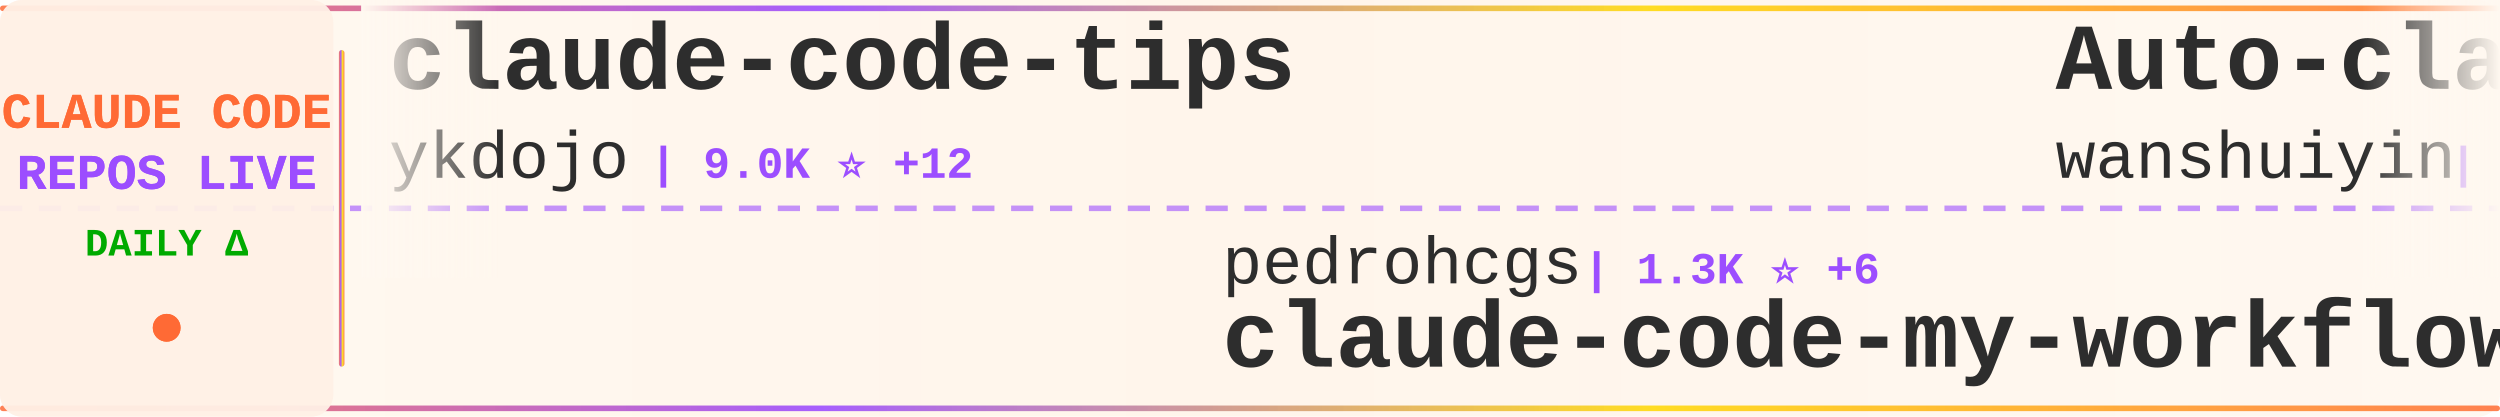
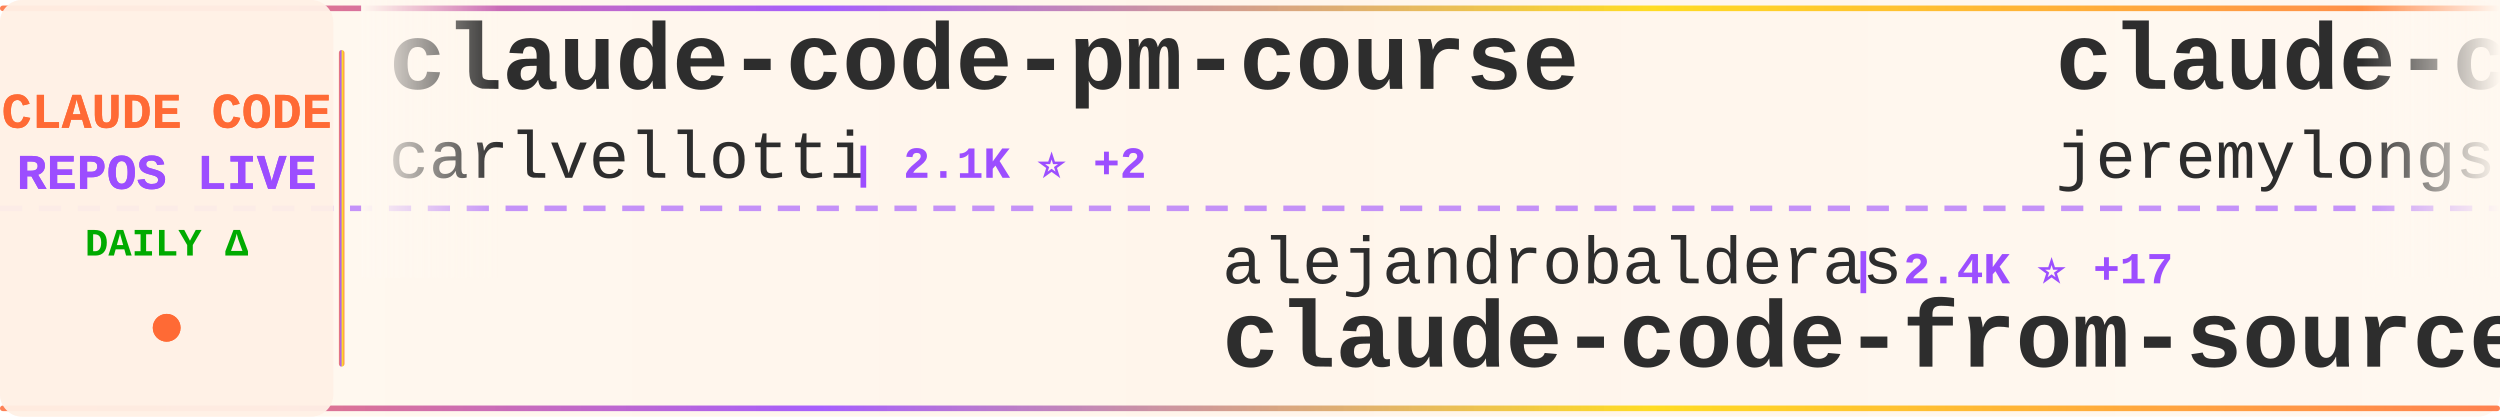
<svg xmlns="http://www.w3.org/2000/svg" width="900" height="150">
  <defs>
    <linearGradient id="tickerBg" x1="0%" y1="0%" x2="100%" y2="0%">
      <stop offset="0%" style="stop-color:#fff8f0;stop-opacity:0.98" />
      <stop offset="50%" style="stop-color:#fff5eb;stop-opacity:1" />
      <stop offset="100%" style="stop-color:#fff8f0;stop-opacity:0.98" />
    </linearGradient>
    <linearGradient id="borderGrad" x1="0%" y1="0%" x2="100%" y2="0%">
      <stop offset="0%" style="stop-color:#FF6B35;stop-opacity:0.85">
        <animate attributeName="stop-opacity" values="0.85;1;0.85" dur="2s" repeatCount="indefinite" />
      </stop>
      <stop offset="33%" style="stop-color:#9C4EFF;stop-opacity:0.9">
        <animate attributeName="stop-opacity" values="0.9;1;0.9" dur="2.2s" repeatCount="indefinite" />
      </stop>
      <stop offset="66%" style="stop-color:#FFD700;stop-opacity:0.85">
        <animate attributeName="stop-opacity" values="0.85;1;0.85" dur="1.8s" repeatCount="indefinite" />
      </stop>
      <stop offset="100%" style="stop-color:#FF6B35;stop-opacity:0.85">
        <animate attributeName="stop-opacity" values="0.85;1;0.85" dur="2s" repeatCount="indefinite" />
      </stop>
    </linearGradient>
    <filter id="textGlow">
      <feGaussianBlur stdDeviation="0.15" result="coloredBlur" />
      <feMerge>
        <feMergeNode in="coloredBlur" />
        <feMergeNode in="SourceGraphic" />
      </feMerge>
    </filter>
    <filter id="metricGlow">
      <feGaussianBlur stdDeviation="0.2" result="coloredBlur" />
      <feMerge>
        <feMergeNode in="coloredBlur" />
        <feMergeNode in="SourceGraphic" />
      </feMerge>
    </filter>
    <linearGradient id="leftFade" x1="0%" y1="0%" x2="100%" y2="0%">
      <stop offset="0%" style="stop-color:#fff8f0;stop-opacity:1" />
      <stop offset="100%" style="stop-color:#fff8f0;stop-opacity:0" />
    </linearGradient>
    <linearGradient id="rightFade" x1="0%" y1="0%" x2="100%" y2="0%">
      <stop offset="0%" style="stop-color:#fff8f0;stop-opacity:0" />
      <stop offset="100%" style="stop-color:#fff8f0;stop-opacity:1" />
    </linearGradient>
  </defs>
  <rect width="900" height="150" fill="url(#tickerBg)" rx="8" />
  <rect x="0" y="2" width="900" height="2" fill="url(#borderGrad)" rx="1" />
  <rect x="0" y="146" width="900" height="2" fill="url(#borderGrad)" rx="1" />
  <line x1="0" y1="75" x2="900" y2="75" stroke="#9C4EFF" stroke-width="2" stroke-dasharray="8 6" opacity="0.6" />
  <rect x="0" y="0" width="120" height="150" fill="#fff0e6" opacity="0.95" rx="8" />
  <text x="60" y="46" font-family="'Courier New', monospace" font-size="18" font-weight="bold" fill="#FF6B35" text-anchor="middle" filter="url(#textGlow)">
    CLAUDE CODE
  </text>
  <text x="60" y="68" font-family="'Courier New', monospace" font-size="18" font-weight="bold" fill="#9C4EFF" text-anchor="middle" filter="url(#textGlow)">
    REPOS LIVE
  </text>
  <text x="60" y="92" font-family="'Courier New', monospace" font-size="14" font-weight="bold" fill="#00aa00" text-anchor="middle">
    DAILY Δ
  </text>
  <circle cx="60" cy="118" r="5" fill="#FF6B35" filter="url(#metricGlow)">
    <animate attributeName="r" values="4;6;4" dur="1.5s" repeatCount="indefinite" />
    <animate attributeName="opacity" values="0.6;1;0.6" dur="1.5s" repeatCount="indefinite" />
  </circle>
  <rect x="122" y="18" width="2" height="114" fill="url(#borderGrad)" rx="1" />
  <clipPath id="tickerClip">
    <rect x="130" y="0" width="770" height="150" />
  </clipPath>
  <g clip-path="url(#tickerClip)">
    <g id="tickerItems">
      <animateTransform attributeName="transform" attributeType="XML" type="translate" from="0 0" to="-3000 0" dur="54s" repeatCount="indefinite" />
      <g transform="translate(0, 0)">
+         <text x="140" y="32" font-family="'Courier New', monospace" font-size="34" font-weight="bold" fill="#2d2d2d">claude-code-pm-course</text>
+         <text x="140" y="64" font-family="'Courier New', monospace" font-size="24" font-weight="normal" fill="#2d2d2d" opacity="1.0">carlvellotti</text>
+         <text x="306" y="64" font-family="'Courier New', monospace" font-size="16" font-weight="bold" fill="#9C4EFF"> | 2.1K ⭐ +2</text>
+       </g>
+       <g transform="translate(300, 0)">
+         <text x="140" y="102" font-family="'Courier New', monospace" font-size="24" font-weight="normal" fill="#2d2d2d" opacity="1.0">alejandrobalderas</text>
+         <text x="366" y="102" font-family="'Courier New', monospace" font-size="16" font-weight="bold" fill="#9C4EFF"> | 2.4K ⭐ +17</text>
+         <text x="140" y="132" font-family="'Courier New', monospace" font-size="34" font-weight="bold" fill="#2d2d2d">claude-code-from-source</text>
+       </g>
+       <g transform="translate(600, 0)">
+         <text x="140" y="32" font-family="'Courier New', monospace" font-size="34" font-weight="bold" fill="#2d2d2d">claude-code-plugins-plus...</text>
+         <text x="140" y="64" font-family="'Courier New', monospace" font-size="24" font-weight="normal" fill="#2d2d2d" opacity="1.0">jeremylongshore</text>
+         <text x="342" y="64" font-family="'Courier New', monospace" font-size="16" font-weight="bold" fill="#9C4EFF"> | 2.5K ⭐ +9</text>
+       </g>
+       <g transform="translate(900, 0)">
+         <text x="140" y="102" font-family="'Courier New', monospace" font-size="24" font-weight="normal" fill="#2d2d2d" opacity="1.0">catlog22</text>
+         <text x="258" y="102" font-family="'Courier New', monospace" font-size="16" font-weight="bold" fill="#9C4EFF"> | 2.1K ⭐</text>
+         <text x="140" y="132" font-family="'Courier New', monospace" font-size="34" font-weight="bold" fill="#2d2d2d">Claude-Code-Workflow</text>
+       </g>
+       <g transform="translate(1200, 0)">
+         <text x="140" y="32" font-family="'Courier New', monospace" font-size="34" font-weight="bold" fill="#2d2d2d">claude-code-system-promp...</text>
+         <text x="140" y="64" font-family="'Courier New', monospace" font-size="24" font-weight="normal" fill="#2d2d2d" opacity="1.0">Piebald-AI</text>
+         <text x="282" y="64" font-family="'Courier New', monospace" font-size="16" font-weight="bold" fill="#9C4EFF"> | 11.5K ⭐ +15</text>
+       </g>
+       <g transform="translate(1500, 0)">
+         <text x="140" y="102" font-family="'Courier New', monospace" font-size="24" font-weight="normal" fill="#2d2d2d" opacity="1.0">777genius</text>
+         <text x="270" y="102" font-family="'Courier New', monospace" font-size="16" font-weight="bold" fill="#9C4EFF"> | 918 ⭐</text>
+         <text x="140" y="132" font-family="'Courier New', monospace" font-size="34" font-weight="bold" fill="#2d2d2d">claude-code-source-code</text>
+       </g>
+       <g transform="translate(1800, 0)">
+         <text x="140" y="32" font-family="'Courier New', monospace" font-size="34" font-weight="bold" fill="#2d2d2d">Open-ClaudeCode</text>
+         <text x="140" y="64" font-family="'Courier New', monospace" font-size="24" font-weight="normal" fill="#2d2d2d" opacity="1.0">LING71671</text>
+         <text x="270" y="64" font-family="'Courier New', monospace" font-size="16" font-weight="bold" fill="#9C4EFF"> | 906 ⭐ +1</text>
+       </g>
+       <g transform="translate(2100, 0)">
+         <text x="140" y="102" font-family="'Courier New', monospace" font-size="24" font-weight="normal" fill="#2d2d2d" opacity="1.0">ding113</text>
+         <text x="246" y="102" font-family="'Courier New', monospace" font-size="16" font-weight="bold" fill="#9C4EFF"> | 3.2K ⭐ +4</text>
+         <text x="140" y="132" font-family="'Courier New', monospace" font-size="34" font-weight="bold" fill="#2d2d2d">claude-code-hub</text>
+       </g>
+       <g transform="translate(2400, 0)">
        <text x="140" y="32" font-family="'Courier New', monospace" font-size="34" font-weight="bold" fill="#2d2d2d">claude-code-tips</text>
        <text x="140" y="64" font-family="'Courier New', monospace" font-size="24" font-weight="normal" fill="#2d2d2d" opacity="1.0">ykdojo</text>
-         <text x="234" y="64" font-family="'Courier New', monospace" font-size="16" font-weight="bold" fill="#9C4EFF"> | 9.0K ⭐ +12</text>
-       </g>
-       <g transform="translate(300, 0)">
-         <text x="140" y="102" font-family="'Courier New', monospace" font-size="24" font-weight="normal" fill="#2d2d2d" opacity="1.0">pedrohcgs</text>
-         <text x="270" y="102" font-family="'Courier New', monospace" font-size="16" font-weight="bold" fill="#9C4EFF"> | 1.3K ⭐ +6</text>
-         <text x="140" y="132" font-family="'Courier New', monospace" font-size="34" font-weight="bold" fill="#2d2d2d">claude-code-my-workflow</text>
-       </g>
-       <g transform="translate(600, 0)">
-         <text x="140" y="32" font-family="'Courier New', monospace" font-size="34" font-weight="bold" fill="#2d2d2d">Auto-claude-code-researc...</text>
-         <text x="140" y="64" font-family="'Courier New', monospace" font-size="24" font-weight="normal" fill="#2d2d2d" opacity="1.0">wanshuiyin</text>
-         <text x="282" y="64" font-family="'Courier New', monospace" font-size="16" font-weight="bold" fill="#9C4EFF"> | 12.9K ⭐ +54</text>
-       </g>
-       <g transform="translate(900, 0)">
-         <text x="140" y="102" font-family="'Courier New', monospace" font-size="24" font-weight="normal" fill="#2d2d2d" opacity="1.0">huangjia2019</text>
-         <text x="306" y="102" font-family="'Courier New', monospace" font-size="16" font-weight="bold" fill="#9C4EFF"> | 919 ⭐ +4</text>
-         <text x="140" y="132" font-family="'Courier New', monospace" font-size="34" font-weight="bold" fill="#2d2d2d">claude-code-engineering</text>
-       </g>
-       <g transform="translate(1200, 0)">
-         <text x="140" y="32" font-family="'Courier New', monospace" font-size="34" font-weight="bold" fill="#2d2d2d">claude-code-webui</text>
-         <text x="140" y="64" font-family="'Courier New', monospace" font-size="24" font-weight="normal" fill="#2d2d2d" opacity="1.0">sugyan</text>
-         <text x="234" y="64" font-family="'Courier New', monospace" font-size="16" font-weight="bold" fill="#9C4EFF"> | 1.1K ⭐</text>
-       </g>
-       <g transform="translate(1500, 0)">
-         <text x="140" y="102" font-family="'Courier New', monospace" font-size="24" font-weight="normal" fill="#2d2d2d" opacity="1.0">frankbria</text>
-         <text x="270" y="102" font-family="'Courier New', monospace" font-size="16" font-weight="bold" fill="#9C4EFF"> | 9.5K ⭐ +3</text>
-         <text x="140" y="132" font-family="'Courier New', monospace" font-size="34" font-weight="bold" fill="#2d2d2d">ralph-claude-code</text>
-       </g>
-       <g transform="translate(1800, 0)">
-         <text x="140" y="32" font-family="'Courier New', monospace" font-size="34" font-weight="bold" fill="#2d2d2d">claude-code-video-toolki...</text>
-         <text x="140" y="64" font-family="'Courier New', monospace" font-size="24" font-weight="normal" fill="#2d2d2d" opacity="1.0">digitalsamba</text>
-         <text x="306" y="64" font-family="'Courier New', monospace" font-size="16" font-weight="bold" fill="#9C4EFF"> | 1.7K ⭐ +11</text>
-       </g>
-       <g transform="translate(2100, 0)">
-         <text x="140" y="102" font-family="'Courier New', monospace" font-size="24" font-weight="normal" fill="#2d2d2d" opacity="1.0">musistudio</text>
-         <text x="282" y="102" font-family="'Courier New', monospace" font-size="16" font-weight="bold" fill="#9C4EFF"> | 35.5K ⭐ +33</text>
-         <text x="140" y="132" font-family="'Courier New', monospace" font-size="34" font-weight="bold" fill="#2d2d2d">claude-code-router</text>
-       </g>
-       <g transform="translate(2400, 0)">
-         <text x="140" y="32" font-family="'Courier New', monospace" font-size="34" font-weight="bold" fill="#2d2d2d">my-claude-code-setup</text>
-         <text x="140" y="64" font-family="'Courier New', monospace" font-size="24" font-weight="normal" fill="#2d2d2d" opacity="1.0">centminmod</text>
-         <text x="282" y="64" font-family="'Courier New', monospace" font-size="16" font-weight="bold" fill="#9C4EFF"> | 2.5K ⭐ +4</text>
+         <text x="234" y="64" font-family="'Courier New', monospace" font-size="16" font-weight="bold" fill="#9C4EFF"> | 9.0K ⭐ +13</text>
      </g>
      <g transform="translate(2700, 0)">
-         <text x="140" y="102" font-family="'Courier New', monospace" font-size="24" font-weight="normal" fill="#2d2d2d" opacity="1.0">repowise-dev</text>
-         <text x="306" y="102" font-family="'Courier New', monospace" font-size="16" font-weight="bold" fill="#9C4EFF"> | 1.1K ⭐ +22</text>
-         <text x="140" y="132" font-family="'Courier New', monospace" font-size="34" font-weight="bold" fill="#2d2d2d">claude-code-prompts</text>
+         <text x="140" y="102" font-family="'Courier New', monospace" font-size="24" font-weight="normal" fill="#2d2d2d" opacity="1.0">JrCx7scC</text>
+         <text x="258" y="102" font-family="'Courier New', monospace" font-size="16" font-weight="bold" fill="#9C4EFF"> | 371 ⭐</text>
+         <text x="140" y="132" font-family="'Courier New', monospace" font-size="34" font-weight="bold" fill="#2d2d2d">claude-code-source</text>
      </g>
      <g transform="translate(3000, 0)">
-         <text x="140" y="32" font-family="'Courier New', monospace" font-size="34" font-weight="bold" fill="#2d2d2d">claude-code-tips</text>
-         <text x="140" y="64" font-family="'Courier New', monospace" font-size="24" font-weight="normal" fill="#2d2d2d" opacity="1.0">ykdojo</text>
-         <text x="234" y="64" font-family="'Courier New', monospace" font-size="16" font-weight="bold" fill="#9C4EFF"> | 9.0K ⭐ +12</text>
+         <text x="140" y="32" font-family="'Courier New', monospace" font-size="34" font-weight="bold" fill="#2d2d2d">claude-code-pm-course</text>
+         <text x="140" y="64" font-family="'Courier New', monospace" font-size="24" font-weight="normal" fill="#2d2d2d" opacity="1.0">carlvellotti</text>
+         <text x="306" y="64" font-family="'Courier New', monospace" font-size="16" font-weight="bold" fill="#9C4EFF"> | 2.1K ⭐ +2</text>
      </g>
      <g transform="translate(3300, 0)">
-         <text x="140" y="102" font-family="'Courier New', monospace" font-size="24" font-weight="normal" fill="#2d2d2d" opacity="1.0">pedrohcgs</text>
-         <text x="270" y="102" font-family="'Courier New', monospace" font-size="16" font-weight="bold" fill="#9C4EFF"> | 1.3K ⭐ +6</text>
-         <text x="140" y="132" font-family="'Courier New', monospace" font-size="34" font-weight="bold" fill="#2d2d2d">claude-code-my-workflow</text>
+         <text x="140" y="102" font-family="'Courier New', monospace" font-size="24" font-weight="normal" fill="#2d2d2d" opacity="1.0">alejandrobalderas</text>
+         <text x="366" y="102" font-family="'Courier New', monospace" font-size="16" font-weight="bold" fill="#9C4EFF"> | 2.4K ⭐ +17</text>
+         <text x="140" y="132" font-family="'Courier New', monospace" font-size="34" font-weight="bold" fill="#2d2d2d">claude-code-from-source</text>
      </g>
      <g transform="translate(3600, 0)">
-         <text x="140" y="32" font-family="'Courier New', monospace" font-size="34" font-weight="bold" fill="#2d2d2d">Auto-claude-code-researc...</text>
-         <text x="140" y="64" font-family="'Courier New', monospace" font-size="24" font-weight="normal" fill="#2d2d2d" opacity="1.0">wanshuiyin</text>
-         <text x="282" y="64" font-family="'Courier New', monospace" font-size="16" font-weight="bold" fill="#9C4EFF"> | 12.9K ⭐ +54</text>
+         <text x="140" y="32" font-family="'Courier New', monospace" font-size="34" font-weight="bold" fill="#2d2d2d">claude-code-plugins-plus...</text>
+         <text x="140" y="64" font-family="'Courier New', monospace" font-size="24" font-weight="normal" fill="#2d2d2d" opacity="1.0">jeremylongshore</text>
+         <text x="342" y="64" font-family="'Courier New', monospace" font-size="16" font-weight="bold" fill="#9C4EFF"> | 2.5K ⭐ +9</text>
      </g>
      <g transform="translate(3900, 0)">
-         <text x="140" y="102" font-family="'Courier New', monospace" font-size="24" font-weight="normal" fill="#2d2d2d" opacity="1.0">huangjia2019</text>
-         <text x="306" y="102" font-family="'Courier New', monospace" font-size="16" font-weight="bold" fill="#9C4EFF"> | 919 ⭐ +4</text>
-         <text x="140" y="132" font-family="'Courier New', monospace" font-size="34" font-weight="bold" fill="#2d2d2d">claude-code-engineering</text>
+         <text x="140" y="102" font-family="'Courier New', monospace" font-size="24" font-weight="normal" fill="#2d2d2d" opacity="1.0">catlog22</text>
+         <text x="258" y="102" font-family="'Courier New', monospace" font-size="16" font-weight="bold" fill="#9C4EFF"> | 2.1K ⭐</text>
+         <text x="140" y="132" font-family="'Courier New', monospace" font-size="34" font-weight="bold" fill="#2d2d2d">Claude-Code-Workflow</text>
      </g>
    </g>
  </g>
  <rect x="130" y="0" width="50" height="100" fill="url(#leftFade)" />
  <rect x="850" y="0" width="50" height="100" fill="url(#rightFade)" />
</svg>
